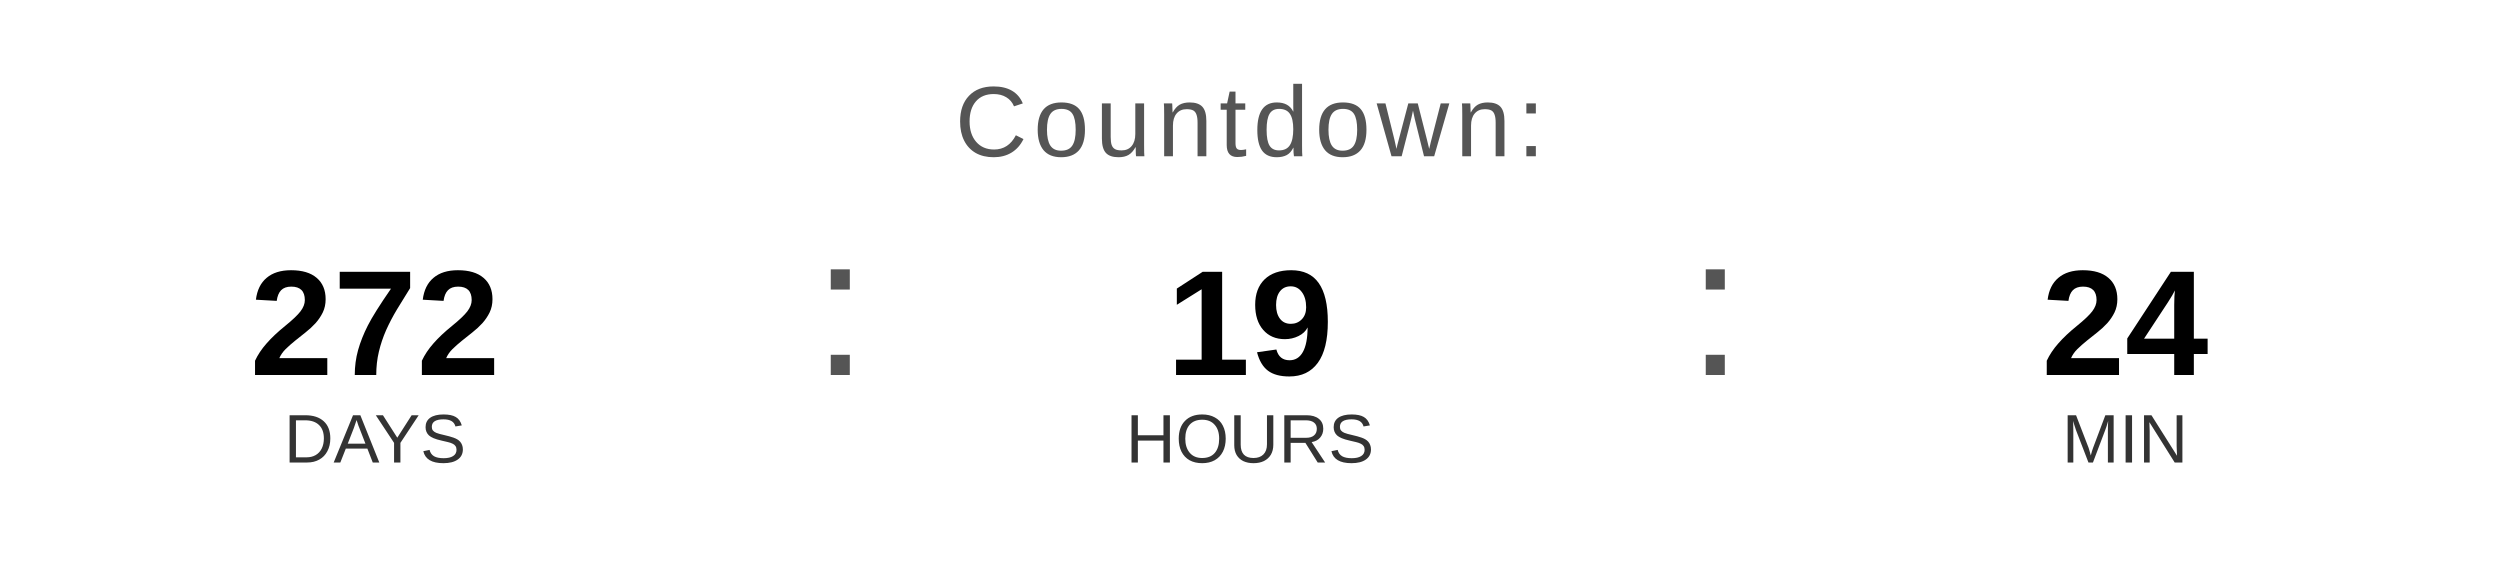
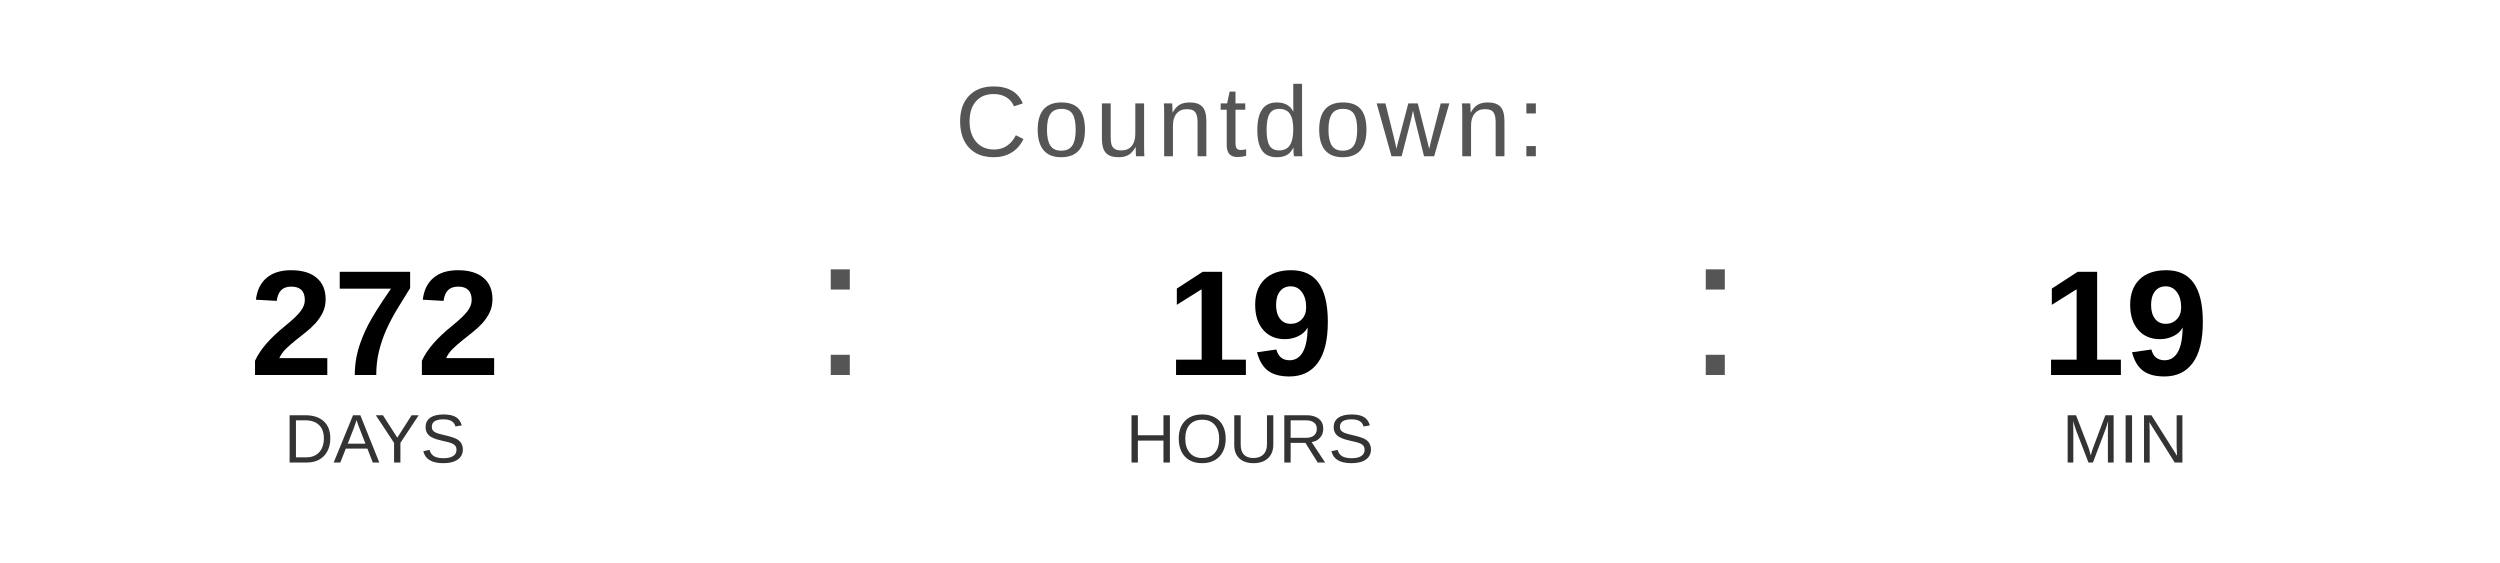
<svg xmlns="http://www.w3.org/2000/svg" width="400" height="90" viewBox="0 0 400 90">
  <text x="200" y="25" font-family="Arial, Helvetica, sans-serif" font-size="16" fill="#555555" text-anchor="middle" letter-spacing="1">
    Countdown:
  </text>
  <text x="60" y="60" font-family="Arial, Helvetica, sans-serif" font-size="24" font-weight="bold" fill="#000000" text-anchor="middle">272</text>
  <text x="60" y="74" font-family="Arial, Helvetica, sans-serif" font-size="11" fill="#333333" text-anchor="middle">DAYS</text>
  <text x="130" y="60" font-family="Arial, sans-serif" font-size="32" fill="#555555">:</text>
  <text x="200" y="60" font-family="Arial, Helvetica, sans-serif" font-size="24" font-weight="bold" fill="#000000" text-anchor="middle">19</text>
  <text x="200" y="74" font-family="Arial, Helvetica, sans-serif" font-size="11" fill="#333333" text-anchor="middle">HOURS</text>
  <text x="270" y="60" font-family="Arial, sans-serif" font-size="32" fill="#555555">:</text>
-   <text x="340" y="60" font-family="Arial, Helvetica, sans-serif" font-size="24" font-weight="bold" fill="#000000" text-anchor="middle">24</text>
+   <text x="340" y="60" font-family="Arial, Helvetica, sans-serif" font-size="24" font-weight="bold" fill="#000000" text-anchor="middle">19</text>
  <text x="340" y="74" font-family="Arial, Helvetica, sans-serif" font-size="11" fill="#333333" text-anchor="middle">MIN</text>
</svg>
